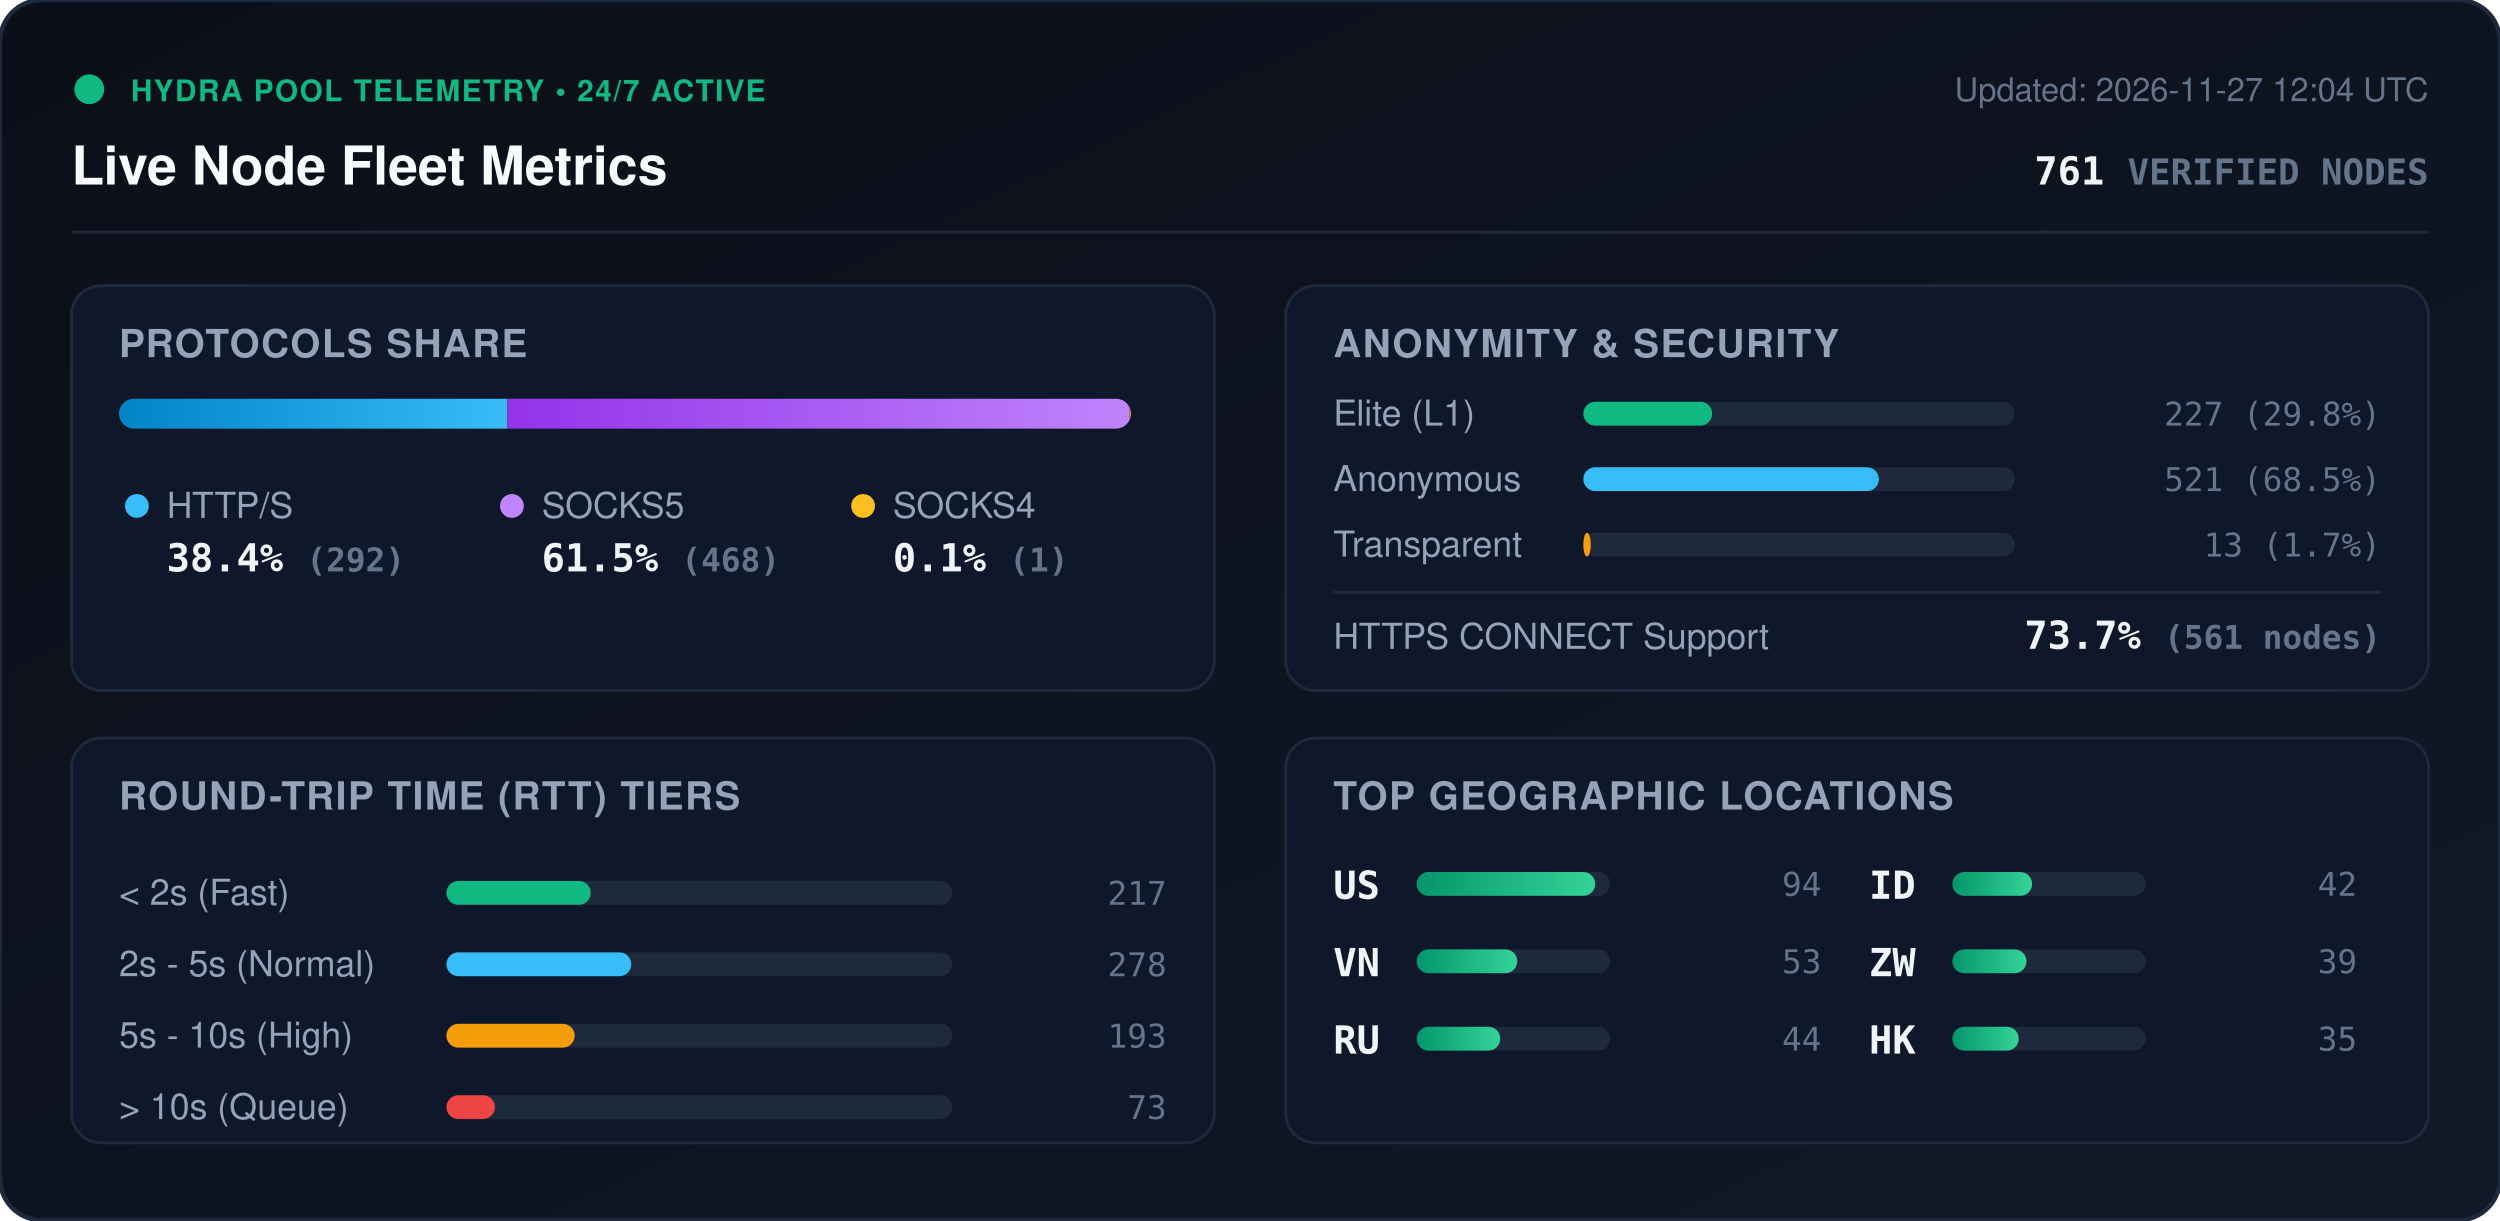
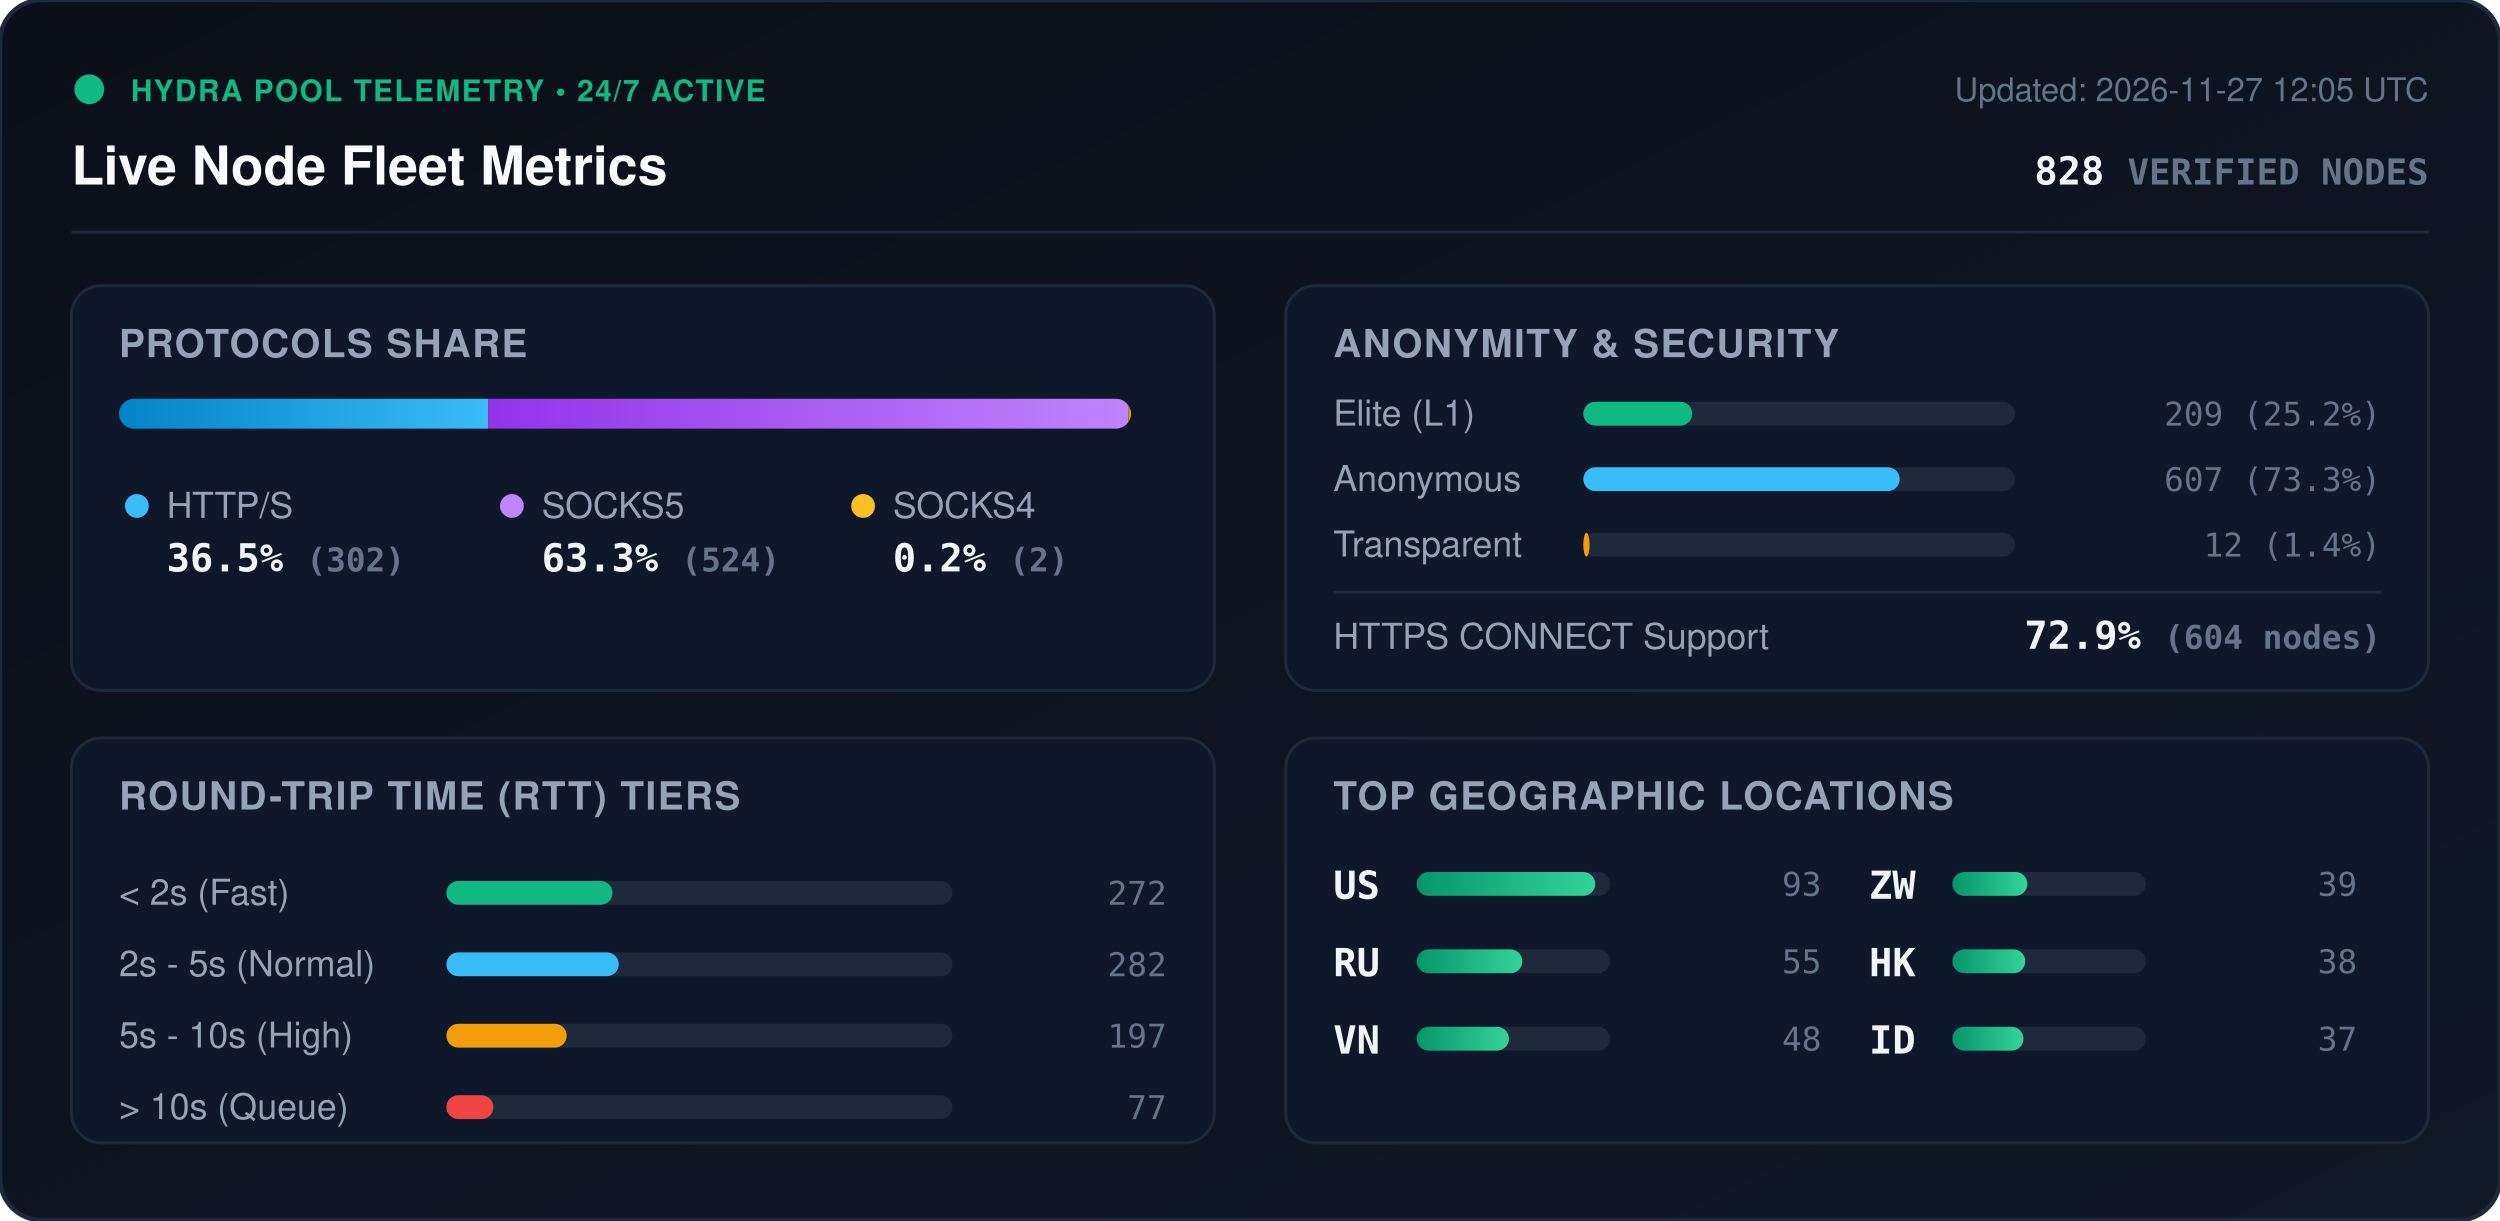
<svg xmlns="http://www.w3.org/2000/svg" viewBox="0 0 840 410" width="840" height="410" style="max-width: 100%; height: auto;">
  <defs>
    <linearGradient id="bg" x1="0%" y1="0%" x2="100%" y2="100%">
      <stop offset="0%" stop-color="#0b0f19" />
      <stop offset="100%" stop-color="#111827" />
    </linearGradient>
    <linearGradient id="bar-http" x1="0%" y1="0%" x2="100%" y2="0%">
      <stop offset="0%" stop-color="#0284c7" />
      <stop offset="100%" stop-color="#38bdf8" />
    </linearGradient>
    <linearGradient id="bar-socks5" x1="0%" y1="0%" x2="100%" y2="0%">
      <stop offset="0%" stop-color="#9333ea" />
      <stop offset="100%" stop-color="#c084fc" />
    </linearGradient>
    <linearGradient id="bar-socks4" x1="0%" y1="0%" x2="100%" y2="0%">
      <stop offset="0%" stop-color="#d97706" />
      <stop offset="100%" stop-color="#fbbf24" />
    </linearGradient>
    <linearGradient id="bar-green" x1="0%" y1="0%" x2="100%" y2="0%">
      <stop offset="0%" stop-color="#059669" />
      <stop offset="100%" stop-color="#34d399" />
    </linearGradient>
    <clipPath id="prog-track-clip">
      <rect width="340.0" height="10" rx="5" />
    </clipPath>
    <style>
      .title { font: 700 18px -apple-system, BlinkMacSystemFont, 'Segoe UI', Helvetica, Arial, sans-serif; fill: #f8fafc; }
      .sub { font: 500 11px -apple-system, BlinkMacSystemFont, 'Segoe UI', Helvetica, Arial, sans-serif; fill: #64748b; }
      .section-hdr { font: 600 13px -apple-system, BlinkMacSystemFont, 'Segoe UI', Helvetica, Arial, sans-serif; fill: #94a3b8; letter-spacing: 0.5px; }
      .metric-val { font: 700 13px -apple-system, BlinkMacSystemFont, 'Segoe UI', Helvetica, Arial, sans-serif; fill: #f1f5f9; }
      .metric-lbl { font: 500 12px -apple-system, BlinkMacSystemFont, 'Segoe UI', Helvetica, Arial, sans-serif; fill: #94a3b8; }
      .badge-txt { font: 700 10px -apple-system, BlinkMacSystemFont, 'Segoe UI', Helvetica, Arial, sans-serif; fill: #10b981; letter-spacing: 0.5px; }
      .mono { font-family: ui-monospace, SFMono-Regular, Menlo, Monaco, Consolas, monospace; }
      .pulse { animation: beacon 2s infinite ease-in-out; }
      @keyframes beacon { 0%, 100% { opacity: 1; } 50% { opacity: 0.35; } }
    </style>
  </defs>
  <rect width="840" height="410" rx="14" fill="url(#bg)" stroke="#1e293b" stroke-width="1.5" />
  <g transform="translate(24, 24)">
    <circle cx="6" cy="6" r="5" fill="#10b981" class="pulse" />
    <text x="20" y="10" class="badge-txt">HYDRA POOL TELEMETRY • 24/7 ACTIVE</text>
    <text x="0" y="38" class="title">Live Node Fleet Metrics</text>
-     <text x="792" y="10" text-anchor="end" class="sub">Updated: 2026-11-27 12:04 UTC</text>
-     <text x="792" y="38" text-anchor="end" class="metric-val mono" fill="#38bdf8">761 <tspan font-size="12" fill="#64748b">VERIFIED NODES</tspan>
+     <text x="792" y="10" text-anchor="end" class="sub">Updated: 2026-11-27 12:05 UTC</text>
+     <text x="792" y="38" text-anchor="end" class="metric-val mono" fill="#38bdf8">828 <tspan font-size="12" fill="#64748b">VERIFIED NODES</tspan>
    </text>
  </g>
  <line x1="24" y1="78" x2="816" y2="78" stroke="#1e293b" stroke-width="1" />
  <g transform="translate(24, 96)">
    <rect width="384" height="136" rx="10" fill="#0f172a" stroke="#1e293b" />
    <text x="16" y="24" class="section-hdr">PROTOCOLS SHARE</text>
    <g transform="translate(16, 38)">
      <rect width="340.0" height="10" rx="5" fill="#1e293b" />
      <g clip-path="url(#prog-track-clip)">
-         <rect x="0" width="130.5" height="10" fill="url(#bar-http)" />
-         <rect x="130.5" width="209.1" height="10" fill="url(#bar-socks5)" />
-         <rect x="339.6" width="0.4" height="10" fill="url(#bar-socks4)" />
+         <rect x="0" width="124.0" height="10" fill="url(#bar-http)" />
+         <rect x="124.0" width="215.2" height="10" fill="url(#bar-socks5)" />
+         <rect x="339.2" width="0.8" height="10" fill="url(#bar-socks4)" />
      </g>
    </g>
    <g transform="translate(16, 68)">
      <circle cx="6" cy="6" r="4" fill="#38bdf8" />
      <text x="16" y="10" class="metric-lbl">HTTP/S</text>
-       <text x="16" y="28" class="metric-val mono">38.4% <tspan font-size="11" fill="#64748b">(292)</tspan>
+       <text x="16" y="28" class="metric-val mono">36.5% <tspan font-size="11" fill="#64748b">(302)</tspan>
      </text>
      <circle cx="132" cy="6" r="4" fill="#c084fc" />
      <text x="142" y="10" class="metric-lbl">SOCKS5</text>
-       <text x="142" y="28" class="metric-val mono">61.5% <tspan font-size="11" fill="#64748b">(468)</tspan>
+       <text x="142" y="28" class="metric-val mono">63.3% <tspan font-size="11" fill="#64748b">(524)</tspan>
      </text>
      <circle cx="250" cy="6" r="4" fill="#fbbf24" />
      <text x="260" y="10" class="metric-lbl">SOCKS4</text>
-       <text x="260" y="28" class="metric-val mono">0.1% <tspan font-size="11" fill="#64748b">(1)</tspan>
+       <text x="260" y="28" class="metric-val mono">0.2% <tspan font-size="11" fill="#64748b">(2)</tspan>
      </text>
    </g>
  </g>
  <g transform="translate(432, 96)">
    <rect width="384" height="136" rx="10" fill="#0f172a" stroke="#1e293b" />
    <text x="16" y="24" class="section-hdr">ANONYMITY &amp; SECURITY</text>
    <text x="16" y="47" class="metric-lbl">Elite (L1)</text>
    <rect x="100" y="39" width="145.0" height="8" rx="4" fill="#1e293b" />
-     <rect x="100" y="39" width="43.3" height="8" rx="4" fill="#10b981" />
-     <text x="368" y="47" text-anchor="end" class="mono sub" fill="#e2e8f0">227 (29.8%)</text>
+     <rect x="100" y="39" width="36.6" height="8" rx="4" fill="#10b981" />
+     <text x="368" y="47" text-anchor="end" class="mono sub" fill="#e2e8f0">209 (25.2%)</text>
    <text x="16" y="69" class="metric-lbl">Anonymous</text>
    <rect x="100" y="61" width="145.0" height="8" rx="4" fill="#1e293b" />
-     <rect x="100" y="61" width="99.3" height="8" rx="4" fill="#38bdf8" />
-     <text x="368" y="69" text-anchor="end" class="mono sub" fill="#e2e8f0">521 (68.5%)</text>
+     <rect x="100" y="61" width="106.3" height="8" rx="4" fill="#38bdf8" />
+     <text x="368" y="69" text-anchor="end" class="mono sub" fill="#e2e8f0">607 (73.3%)</text>
    <text x="16" y="91" class="metric-lbl">Transparent</text>
    <rect x="100" y="83" width="145.0" height="8" rx="4" fill="#1e293b" />
-     <rect x="100" y="83" width="2.5" height="8" rx="4" fill="#f59e0b" />
-     <text x="368" y="91" text-anchor="end" class="mono sub" fill="#e2e8f0">13 (1.7%)</text>
+     <rect x="100" y="83" width="2.1" height="8" rx="4" fill="#f59e0b" />
+     <text x="368" y="91" text-anchor="end" class="mono sub" fill="#e2e8f0">12 (1.4%)</text>
    <line x1="16" y1="103" x2="368" y2="103" stroke="#1e293b" stroke-width="1" />
    <text x="16" y="122" class="metric-lbl">HTTPS CONNECT Support</text>
-     <text x="368" y="122" text-anchor="end" class="metric-val mono" fill="#34d399">73.7% <tspan font-size="11" fill="#64748b">(561 nodes)</tspan>
+     <text x="368" y="122" text-anchor="end" class="metric-val mono" fill="#34d399">72.9% <tspan font-size="11" fill="#64748b">(604 nodes)</tspan>
    </text>
  </g>
  <g transform="translate(24, 248)">
    <rect width="384" height="136" rx="10" fill="#0f172a" stroke="#1e293b" />
    <text x="16" y="24" class="section-hdr">ROUND-TRIP TIME (RTT) TIERS</text>
    <g transform="translate(16, 42)">
      <text x="0" y="14" class="metric-lbl">&lt; 2s (Fast)</text>
      <rect x="110" y="6" width="170" height="8" rx="4" fill="#1e293b" />
-       <rect x="110" y="6" width="48.5" height="8" rx="4" fill="#10b981" />
-       <text x="352" y="14" text-anchor="end" class="mono sub">217</text>
+       <rect x="110" y="6" width="55.8" height="8" rx="4" fill="#10b981" />
+       <text x="352" y="14" text-anchor="end" class="mono sub">272</text>
      <text x="0" y="38" class="metric-lbl">2s - 5s (Normal)</text>
      <rect x="110" y="30" width="170" height="8" rx="4" fill="#1e293b" />
-       <rect x="110" y="30" width="62.1" height="8" rx="4" fill="#38bdf8" />
-       <text x="352" y="38" text-anchor="end" class="mono sub">278</text>
+       <rect x="110" y="30" width="57.9" height="8" rx="4" fill="#38bdf8" />
+       <text x="352" y="38" text-anchor="end" class="mono sub">282</text>
      <text x="0" y="62" class="metric-lbl">5s - 10s (High)</text>
      <rect x="110" y="54" width="170" height="8" rx="4" fill="#1e293b" />
-       <rect x="110" y="54" width="43.1" height="8" rx="4" fill="#f59e0b" />
-       <text x="352" y="62" text-anchor="end" class="mono sub">193</text>
+       <rect x="110" y="54" width="40.4" height="8" rx="4" fill="#f59e0b" />
+       <text x="352" y="62" text-anchor="end" class="mono sub">197</text>
      <text x="0" y="86" class="metric-lbl">&gt; 10s (Queue)</text>
      <rect x="110" y="78" width="170" height="8" rx="4" fill="#1e293b" />
-       <rect x="110" y="78" width="16.3" height="8" rx="4" fill="#ef4444" />
-       <text x="352" y="86" text-anchor="end" class="mono sub">73</text>
+       <rect x="110" y="78" width="15.8" height="8" rx="4" fill="#ef4444" />
+       <text x="352" y="86" text-anchor="end" class="mono sub">77</text>
    </g>
  </g>
  <g transform="translate(432, 248)">
    <rect width="384" height="136" rx="10" fill="#0f172a" stroke="#1e293b" />
    <text x="16" y="24" class="section-hdr">TOP GEOGRAPHIC LOCATIONS</text>
    <g transform="translate(16, 42)">
      <g transform="translate(0, 0)">
        <text x="0" y="12" class="mono metric-val" font-size="12">US</text>
        <rect x="28" y="3" width="65" height="8" rx="4" fill="#1e293b" />
        <rect x="28" y="3" width="60.0" height="8" rx="4" fill="url(#bar-green)" />
-         <text x="164" y="11" text-anchor="end" class="mono sub">94</text>
+         <text x="164" y="11" text-anchor="end" class="mono sub">93</text>
      </g>
      <g transform="translate(0, 26)">
+         <text x="0" y="12" class="mono metric-val" font-size="12">RU</text>
+         <rect x="28" y="3" width="65" height="8" rx="4" fill="#1e293b" />
+         <rect x="28" y="3" width="35.5" height="8" rx="4" fill="url(#bar-green)" />
+         <text x="164" y="11" text-anchor="end" class="mono sub">55</text>
+       </g>
+       <g transform="translate(0, 52)">
        <text x="0" y="12" class="mono metric-val" font-size="12">VN</text>
        <rect x="28" y="3" width="65" height="8" rx="4" fill="#1e293b" />
-         <rect x="28" y="3" width="33.8" height="8" rx="4" fill="url(#bar-green)" />
-         <text x="164" y="11" text-anchor="end" class="mono sub">53</text>
-       </g>
-       <g transform="translate(0, 52)">
-         <text x="0" y="12" class="mono metric-val" font-size="12">RU</text>
-         <rect x="28" y="3" width="65" height="8" rx="4" fill="#1e293b" />
-         <rect x="28" y="3" width="28.1" height="8" rx="4" fill="url(#bar-green)" />
-         <text x="164" y="11" text-anchor="end" class="mono sub">44</text>
+         <rect x="28" y="3" width="31.0" height="8" rx="4" fill="url(#bar-green)" />
+         <text x="164" y="11" text-anchor="end" class="mono sub">48</text>
      </g>
      <g transform="translate(180, 0)">
+         <text x="0" y="12" class="mono metric-val" font-size="12">ZW</text>
+         <rect x="28" y="3" width="65" height="8" rx="4" fill="#1e293b" />
+         <rect x="28" y="3" width="25.2" height="8" rx="4" fill="url(#bar-green)" />
+         <text x="164" y="11" text-anchor="end" class="mono sub">39</text>
+       </g>
+       <g transform="translate(180, 26)">
+         <text x="0" y="12" class="mono metric-val" font-size="12">HK</text>
+         <rect x="28" y="3" width="65" height="8" rx="4" fill="#1e293b" />
+         <rect x="28" y="3" width="24.5" height="8" rx="4" fill="url(#bar-green)" />
+         <text x="164" y="11" text-anchor="end" class="mono sub">38</text>
+       </g>
+       <g transform="translate(180, 52)">
        <text x="0" y="12" class="mono metric-val" font-size="12">ID</text>
        <rect x="28" y="3" width="65" height="8" rx="4" fill="#1e293b" />
-         <rect x="28" y="3" width="26.8" height="8" rx="4" fill="url(#bar-green)" />
-         <text x="164" y="11" text-anchor="end" class="mono sub">42</text>
-       </g>
-       <g transform="translate(180, 26)">
-         <text x="0" y="12" class="mono metric-val" font-size="12">ZW</text>
-         <rect x="28" y="3" width="65" height="8" rx="4" fill="#1e293b" />
-         <rect x="28" y="3" width="24.9" height="8" rx="4" fill="url(#bar-green)" />
-         <text x="164" y="11" text-anchor="end" class="mono sub">39</text>
-       </g>
-       <g transform="translate(180, 52)">
-         <text x="0" y="12" class="mono metric-val" font-size="12">HK</text>
-         <rect x="28" y="3" width="65" height="8" rx="4" fill="#1e293b" />
-         <rect x="28" y="3" width="22.3" height="8" rx="4" fill="url(#bar-green)" />
-         <text x="164" y="11" text-anchor="end" class="mono sub">35</text>
+         <rect x="28" y="3" width="23.9" height="8" rx="4" fill="url(#bar-green)" />
+         <text x="164" y="11" text-anchor="end" class="mono sub">37</text>
      </g>
    </g>
  </g>
</svg>
